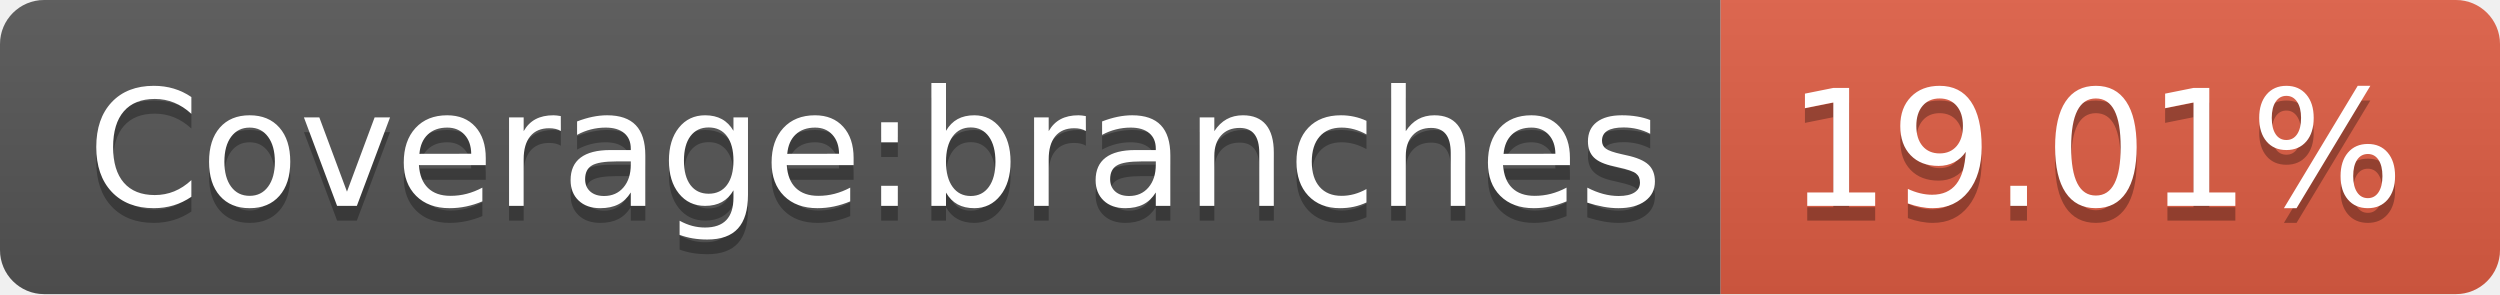
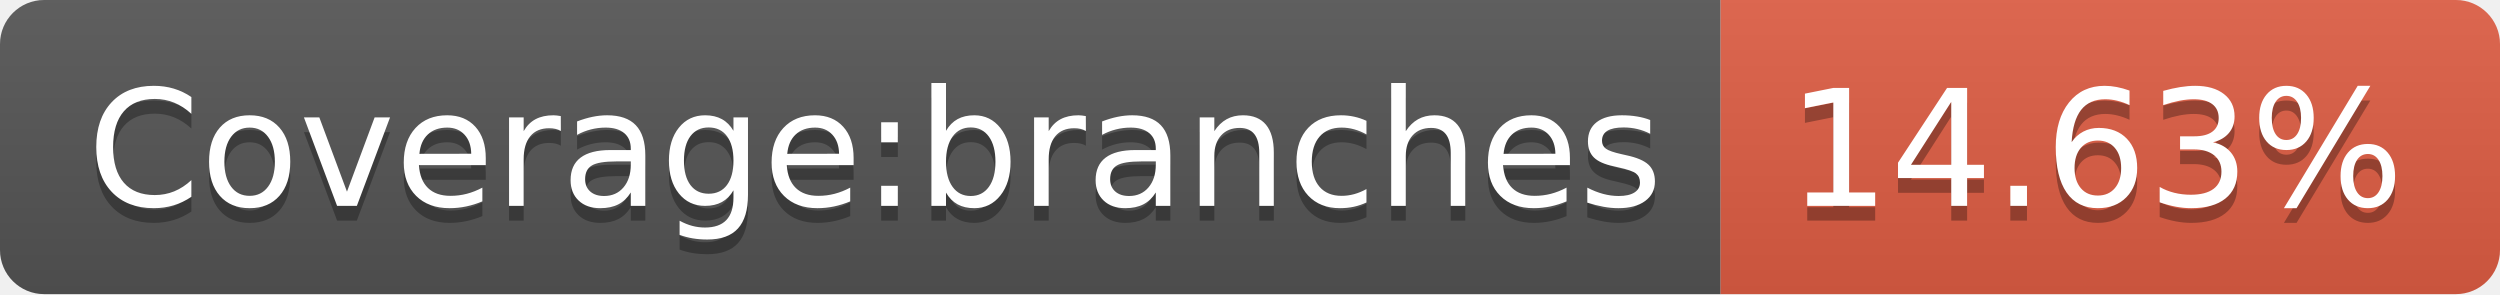
- <svg xmlns="http://www.w3.org/2000/svg" width="170" height="20" role="img" aria-label="Coverage:branches: 19.01%">
+ <svg xmlns="http://www.w3.org/2000/svg" width="170" height="20" role="img" aria-label="Coverage:branches: 14.63%">
  <linearGradient id="s" x2="0" y2="100%">
    <stop offset="0" stop-color="#bbb" stop-opacity=".1" />
    <stop offset="1" stop-opacity=".1" />
  </linearGradient>
  <clipPath id="r">
    <rect width="170" height="20" rx="3" fill="#fff" />
  </clipPath>
  <g clip-path="url(#r)">
    <rect width="117" height="20" fill="#555" />
    <rect x="117" width="53" height="20" fill="#e05d44" />
    <rect width="170" height="20" fill="url(#s)" />
  </g>
  <g fill="#fff" text-anchor="middle" font-family="Verdana,Geneva,DejaVu Sans,sans-serif" text-rendering="geometricPrecision" font-size="110">
    <text aria-hidden="true" x="595" y="150" fill="#010101" fill-opacity=".3" transform="scale(.1)" textLength="1070">Coverage:branches</text>
    <text x="595" y="140" transform="scale(.1)" fill="#fff" textLength="1070">Coverage:branches</text>
-     <text aria-hidden="true" x="1425" y="150" fill="#010101" fill-opacity=".3" transform="scale(.1)" textLength="430">19.01%</text>
-     <text x="1425" y="140" transform="scale(.1)" fill="#fff" textLength="430">19.01%</text>
+     <text aria-hidden="true" x="1425" y="150" fill="#010101" fill-opacity=".3" transform="scale(.1)" textLength="430">14.63%</text>
+     <text x="1425" y="140" transform="scale(.1)" fill="#fff" textLength="430">14.63%</text>
  </g>
</svg>
